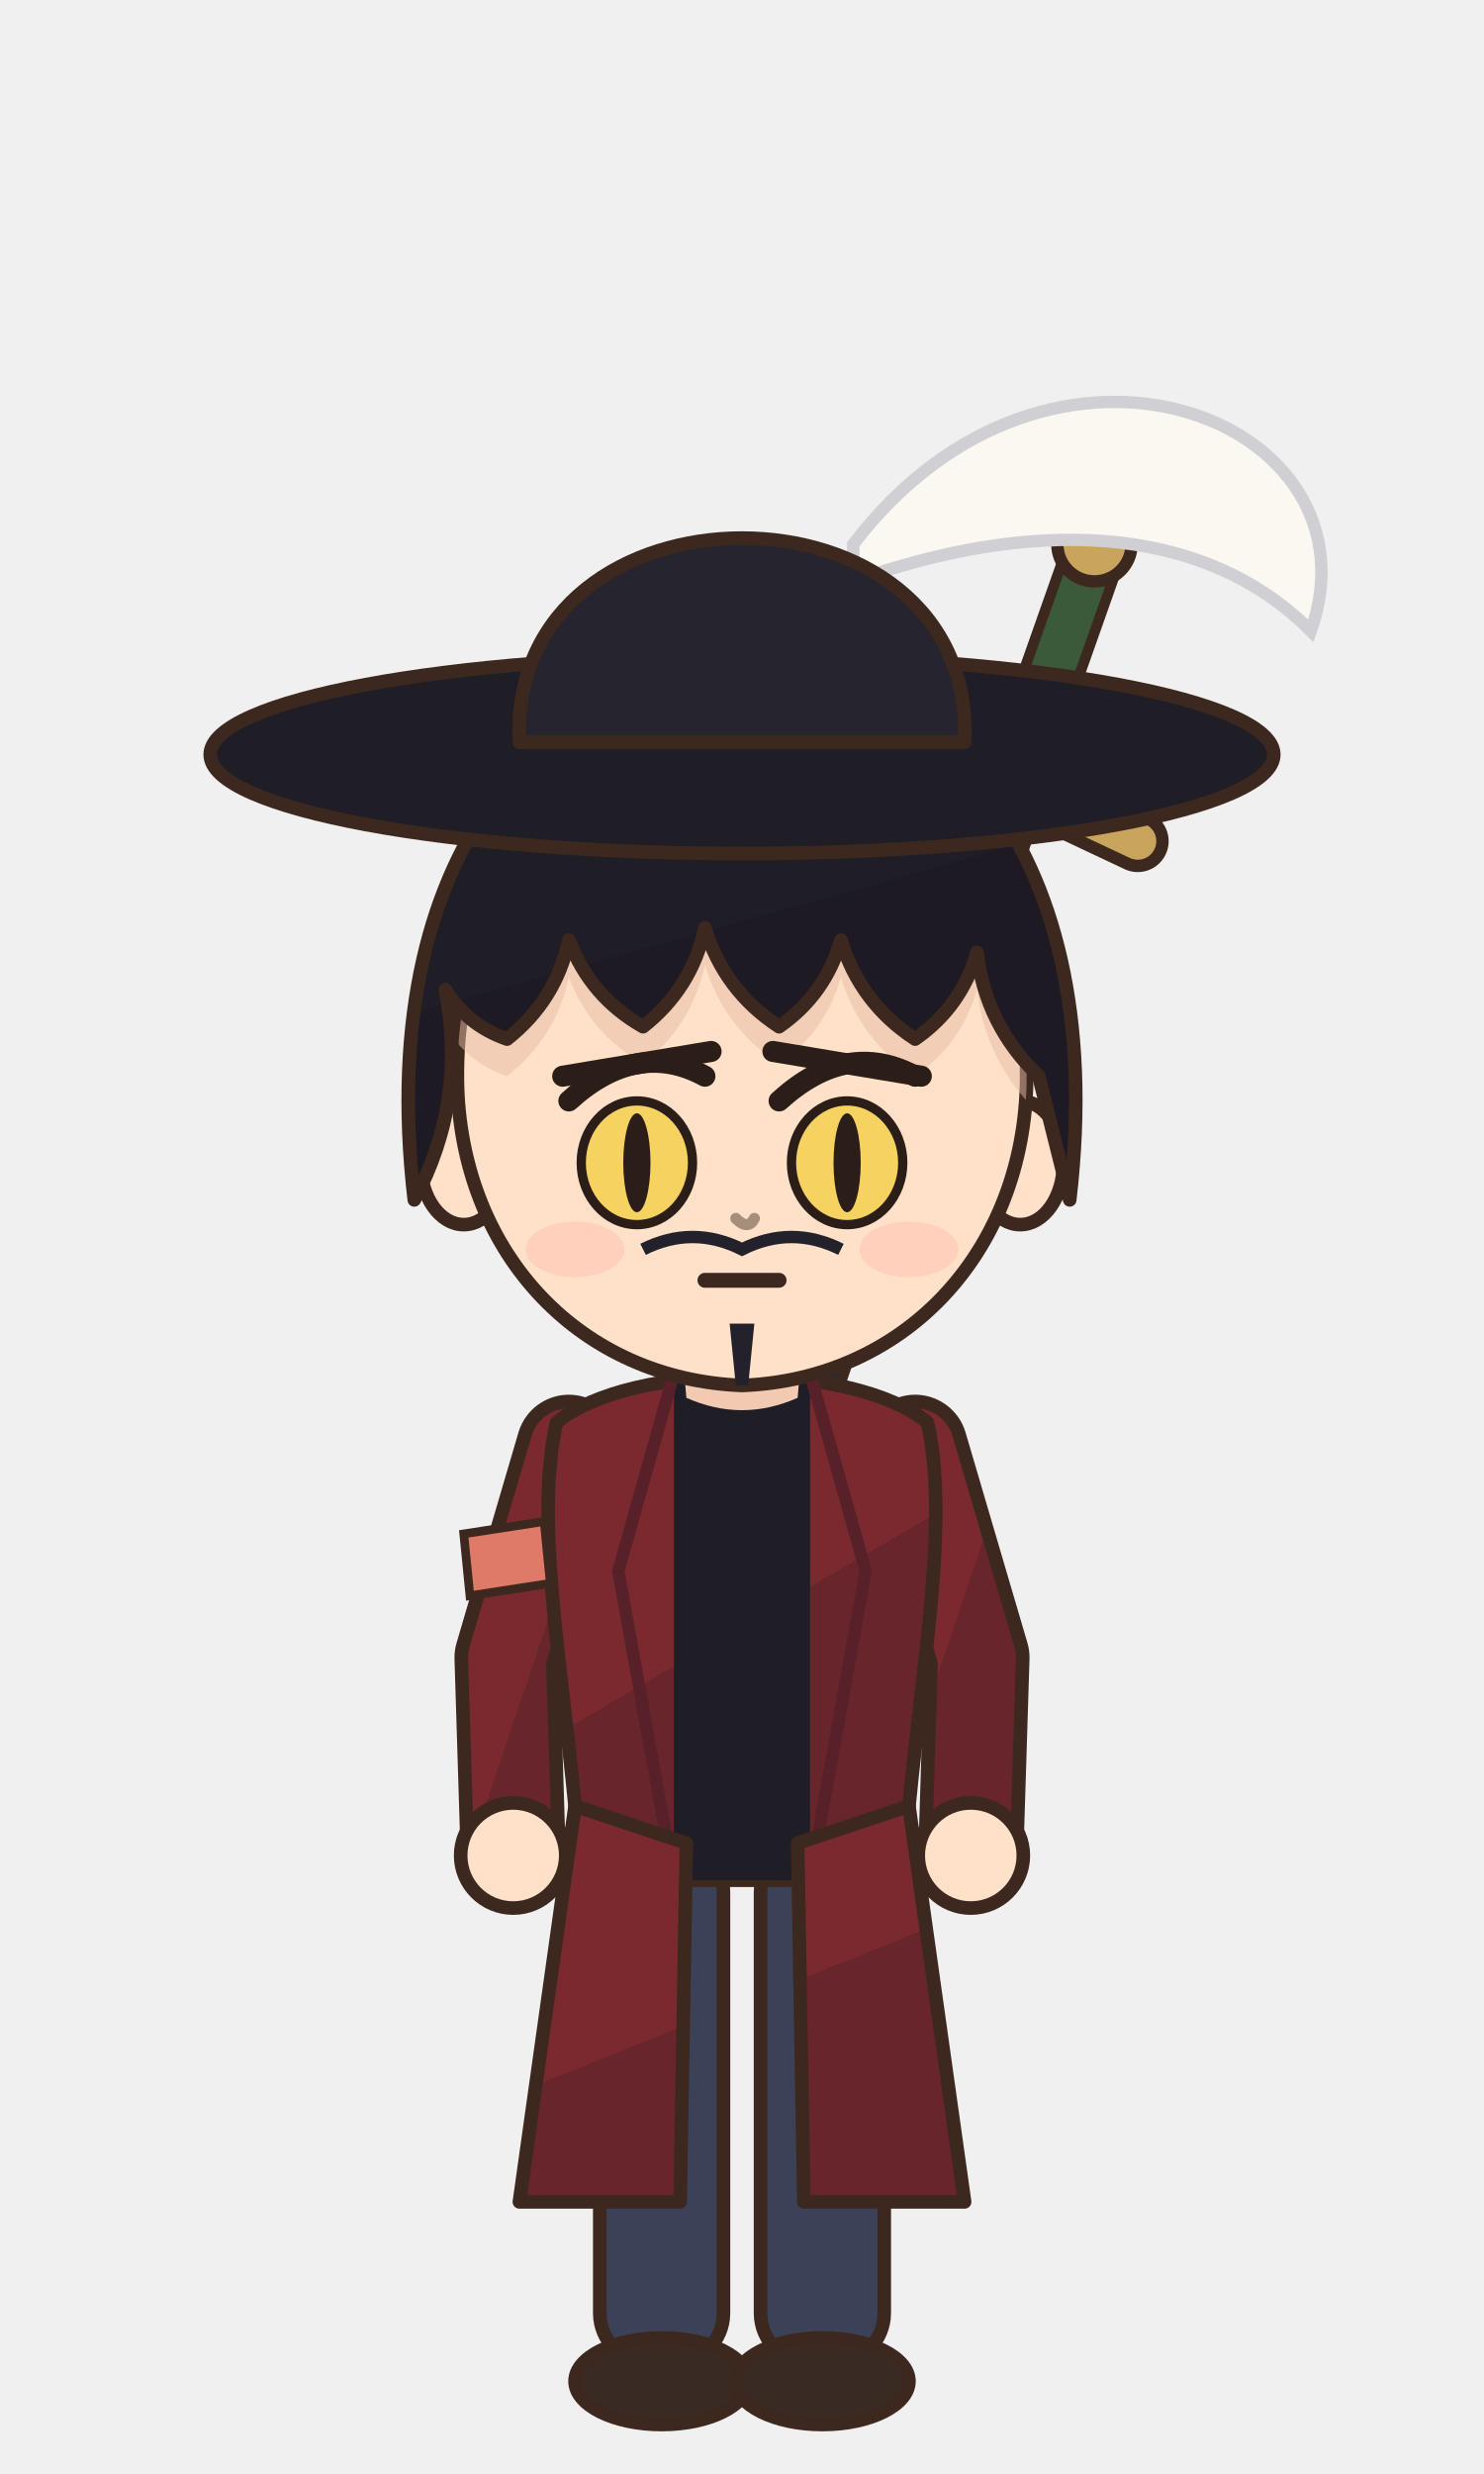
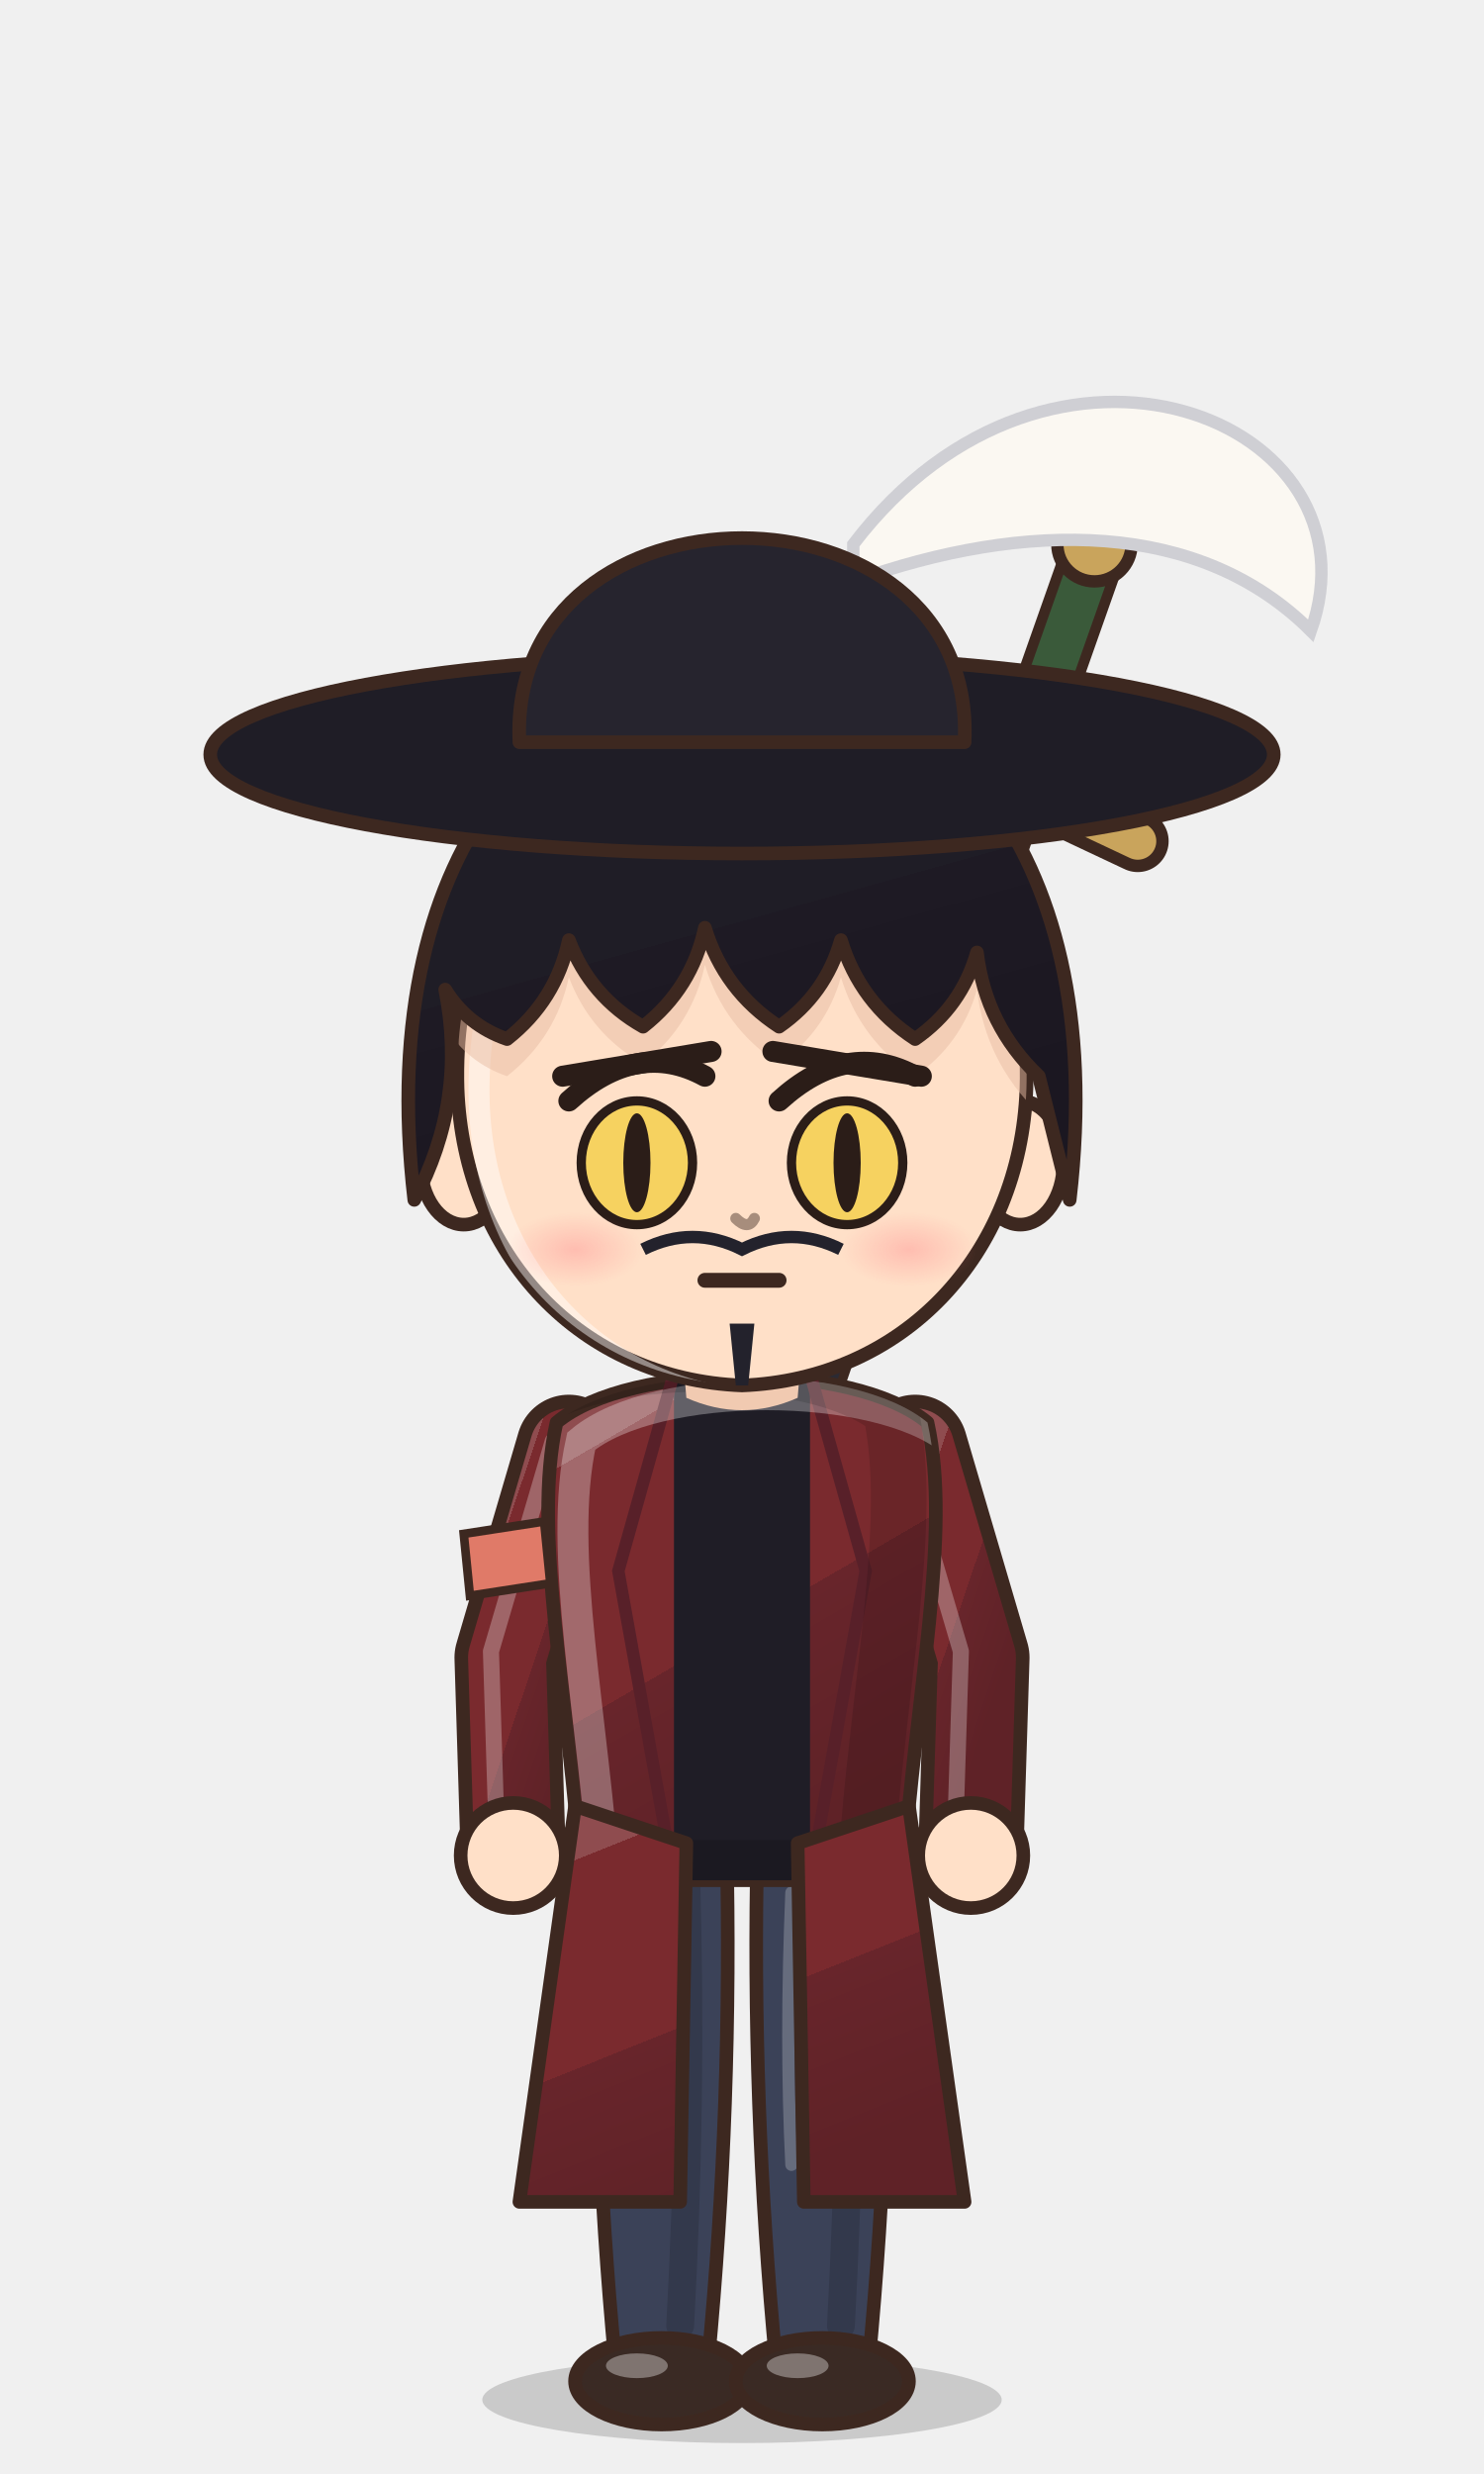
<svg xmlns="http://www.w3.org/2000/svg" viewBox="-120 -180 240 400" width="81.6" height="136.0">
  <defs>
    <linearGradient id="hair133" x1="0" y1="0" x2=".35" y2="1">
-       <stop offset="0" stop-color="#1f1d26" />
+       <stop offset="0" stop-color="#424148" />
+       <stop offset=".16" stop-color="#424148" />
+       <stop offset=".16" stop-color="#1f1d26" />
      <stop offset=".58" stop-color="#1f1d26" />
      <stop offset=".58" stop-color="#1e1a24" />
-       <stop offset="1" stop-color="#1e1a24" />
+       <stop offset="1" stop-color="#1b1721" />
    </linearGradient>
    <radialGradient id="skin133" cx=".4" cy=".32" r=".85">
      <stop offset="0" stop-color="#ffe0c8" />
      <stop offset=".84" stop-color="#ffe0c8" />
      <stop offset=".84" stop-color="#f1cab1" />
      <stop offset="1" stop-color="#f1cab1" />
    </radialGradient>
    <linearGradient id="cloth133" x1="0" y1="0" x2=".45" y2="1">
-       <stop offset="0" stop-color="#7a2a2e" />
+       <stop offset="0" stop-color="#8f4c4f" />
+       <stop offset=".16" stop-color="#8f4c4f" />
+       <stop offset=".16" stop-color="#7a2a2e" />
      <stop offset=".6" stop-color="#7a2a2e" />
      <stop offset=".6" stop-color="#68252b" />
-       <stop offset="1" stop-color="#68252b" />
+       <stop offset="1" stop-color="#5f2227" />
    </linearGradient>
    <linearGradient id="iris133" x1="0" y1="0" x2="0" y2="1">
      <stop offset="0" stop-color="#281a12" />
      <stop offset=".5" stop-color="#5a3a2a" />
      <stop offset="1" stop-color="#a49289" />
    </linearGradient>
    <linearGradient id="straw133" x1="0" y1="0" x2=".3" y2="1">
-       <stop offset="0" stop-color="#ffe39a" />
+       <stop offset="0" stop-color="#ffe7aa" />
+       <stop offset=".16" stop-color="#ffe7aa" />
+       <stop offset=".16" stop-color="#ffe39a" />
      <stop offset=".58" stop-color="#ffe39a" />
      <stop offset=".58" stop-color="#e9b456" />
-       <stop offset="1" stop-color="#e9b456" />
+       <stop offset="1" stop-color="#d6a54f" />
    </linearGradient>
+     <radialGradient id="blush133">
+       <stop offset="0" stop-color="#ff7f86" stop-opacity=".9" />
+       <stop offset="1" stop-color="#ff7f86" stop-opacity="0" />
+     </radialGradient>
    <clipPath id="face133">
      <path d="M -46,-4 C -47,-38 -25,-55 0,-55 C 25,-55 47,-38 46,-4 C 45,23 26,43 0,44 C -26,43 -45,23 -46,-4 Z" />
    </clipPath>
+     <clipPath id="torso133">
+       <path d="M -30,50 C -34,68 -28,94 -26,124 L 26,124 C 28,94 34,68 30,50 C 18,40 -18,40 -30,50 Z" />
+     </clipPath>
  </defs>
+   <ellipse cx="0" cy="208" rx="42" ry="7" fill="#000000" opacity=".16" />
  <path d="M -26,150 L 44,-54" stroke="#3d2820" stroke-width="12" stroke-linecap="round" />
  <path d="M -26,150 L 44,-54" stroke="#2b2a33" stroke-width="9" stroke-linecap="round" />
  <path d="M 30,-60 L 64,-44" stroke="#3d2820" stroke-width="10" stroke-linecap="round" />
  <path d="M 30,-60 L 64,-44" stroke="#c9a45c" stroke-width="6" stroke-linecap="round" />
  <path d="M 44,-54 L 56,-88" stroke="#3d2820" stroke-width="10.4" stroke-linecap="round" />
  <path d="M 44,-54 L 56,-88" stroke="#3a5a3a" stroke-width="7" stroke-linecap="round" />
  <circle cx="57" cy="-92" r="6" fill="#c9a45c" stroke="#3d2820" stroke-width="2" />
-   <rect x="-23" y="118" width="20" height="84" rx="8" fill="#3b4258" stroke="#3d2820" stroke-width="2.2" stroke-linejoin="round" />
+   <path d="M -23.5,118 Q -24.5,160.0 -20.5,202 L -5.5,202 Q -1.5,160.0 -2.5,118 Z" fill="#3b4258" stroke="#3d2820" stroke-width="2.2" stroke-linejoin="round" />
+   <path d="M -9,124 Q -8,160 -10,196" stroke="#000000" stroke-width="4.5" fill="none" opacity=".14" stroke-linecap="round" />
+   <path d="M -18,126 Q -19,150 -18,170" stroke="#ffffff" stroke-width="2" fill="none" opacity=".22" stroke-linecap="round" />
  <ellipse cx="-13" cy="205" rx="14" ry="7" fill="#3a2a24" stroke="#3d2820" stroke-width="2.2" stroke-linejoin="round" />
-   <rect x="3" y="118" width="20" height="84" rx="8" fill="#3b4258" stroke="#3d2820" stroke-width="2.2" stroke-linejoin="round" />
+   <ellipse cx="-17" cy="202.5" rx="5" ry="2" fill="#ffffff" opacity=".35" />
+   <path d="M 2.5,118 Q 1.5,160.0 5.5,202 L 20.5,202 Q 24.5,160.0 23.5,118 Z" fill="#3b4258" stroke="#3d2820" stroke-width="2.2" stroke-linejoin="round" />
+   <path d="M 17,124 Q 18,160 16,196" stroke="#000000" stroke-width="4.5" fill="none" opacity=".14" stroke-linecap="round" />
+   <path d="M 8,126 Q 7,150 8,170" stroke="#ffffff" stroke-width="2" fill="none" opacity=".22" stroke-linecap="round" />
  <ellipse cx="13" cy="205" rx="14" ry="7" fill="#3a2a24" stroke="#3d2820" stroke-width="2.2" stroke-linejoin="round" />
+   <ellipse cx="9" cy="202.5" rx="5" ry="2" fill="#ffffff" opacity=".35" />
  <path d="M -28,54 L -38,88 L -37,120" stroke="#3d2820" stroke-width="17" fill="none" stroke-linecap="round" stroke-linejoin="round" />
  <path d="M -28,54 L -38,88 L -37,120" stroke="url(#cloth133)" stroke-width="12.6" fill="none" stroke-linecap="round" stroke-linejoin="round" />
+   <path d="M -28,54 L -38,88 L -37,120" transform="translate(-2.6,-1)" stroke="#ffffff" stroke-width="2.6" fill="none" stroke-linecap="round" stroke-linejoin="round" opacity=".28" />
  <path d="M 28,54 L 38,88 L 37,120" stroke="#3d2820" stroke-width="17" fill="none" stroke-linecap="round" stroke-linejoin="round" />
  <path d="M 28,54 L 38,88 L 37,120" stroke="url(#cloth133)" stroke-width="12.6" fill="none" stroke-linecap="round" stroke-linejoin="round" />
+   <path d="M 28,54 L 38,88 L 37,120" transform="translate(-2.6,-1)" stroke="#ffffff" stroke-width="2.6" fill="none" stroke-linecap="round" stroke-linejoin="round" opacity=".28" />
  <path d="M -30,50 C -34,68 -28,94 -26,124 L 26,124 C 28,94 34,68 30,50 C 18,40 -18,40 -30,50 Z" fill="url(#cloth133)" stroke="#3d2820" stroke-width="2.2" stroke-linejoin="round" />
  <path d="M -11,42 L 11,42 L 11,124 L -11,124 Z" fill="#1f1d26" />
  <path d="M -11,42 L -20,74 L -11,124 M 11,42 L 20,74 L 11,124" stroke="#582029" stroke-width="2" fill="none" />
+   <g clip-path="url(#torso133)">
+     <path d="M -30,50 C -34,68 -28,94 -26,124 L 26,124 C 28,94 34,68 30,50 C 18,40 -18,40 -30,50 Z" transform="translate(4,3)" fill="none" stroke="#ffffff" stroke-width="5" opacity=".3" />
+     <path d="M -30,50 C -34,68 -28,94 -26,124 L 26,124 C 28,94 34,68 30,50 C 18,40 -18,40 -30,50 Z" transform="translate(-6,-2)" fill="none" stroke="#000000" stroke-width="9" opacity=".13" />
+   </g>
  <path d="M -27,112 L -36,176 L -10,176 L -9,118 Z M 27,112 L 36,176 L 10,176 L 9,118 Z" fill="url(#cloth133)" stroke="#3d2820" stroke-width="2.2" stroke-linejoin="round" />
  <circle cx="-37" cy="120" r="8.5" fill="url(#skin133)" stroke="#3d2820" stroke-width="2.2" />
  <circle cx="37" cy="120" r="8.5" fill="url(#skin133)" stroke="#3d2820" stroke-width="2.2" />
  <path d="M -45,68 L -32,66 L -31,76 L -44,78 Z" fill="#e07a68" stroke="#3d2820" stroke-width="1.4" />
  <path d="M -10,34 L 10,34 L 9,46 Q 0,50 -9,46 Z" fill="#f1cab1" />
  <ellipse cx="-45" cy="8" rx="7" ry="10" fill="url(#skin133)" stroke="#3d2820" stroke-width="2.2" stroke-linejoin="round" />
  <ellipse cx="45" cy="8" rx="7" ry="10" fill="url(#skin133)" stroke="#3d2820" stroke-width="2.2" stroke-linejoin="round" />
  <path d="M -46,-4 C -47,-38 -25,-55 0,-55 C 25,-55 47,-38 46,-4 C 45,23 26,43 0,44 C -26,43 -45,23 -46,-4 Z" fill="url(#skin133)" stroke="#3d2820" stroke-width="2.2" stroke-linejoin="round" />
+   <g clip-path="url(#face133)">
+     <path d="M -46,-4 C -47,-38 -25,-55 0,-55 C 25,-55 47,-38 46,-4 C 45,23 26,43 0,44 C -26,43 -45,23 -46,-4 Z" transform="translate(3.5,2.5)" fill="none" stroke="#ffffff" stroke-width="3.4" opacity=".45" />
+   </g>
  <g clip-path="url(#face133)">
    <path d="M -53,14 C -60,-46 -28,-72 0,-72 C 28,-72 60,-46 53,14 L 48,-6 Q 39.4,-14.2 38,-26 Q 35.5,-17.2 28,-12 Q 19.1,-17.8 16,-28 Q 13.5,-19.2 6,-14 Q -2.9,-19.8 -6,-30 Q -8.1,-20.2 -16,-14 Q -24.5,-18.8 -28,-28 Q -30.1,-18.2 -38,-12 Q -44.4,-14.2 -48,-20 Q -44.4,-2.1 -53,14 Z" transform="translate(0,6)" fill="#e7bca4" opacity=".5" />
  </g>
  <ellipse cx="-17" cy="8" rx="9" ry="10" fill="#f6d260" stroke="#2b1d18" stroke-width="1.5" />
  <ellipse cx="-17" cy="8" rx="2.2" ry="8" fill="#2b1d18" />
  <path d="M -28,-2.0 Q -17,-12.0 -6,-6.0" stroke="#2b1d18" stroke-width="3.4" fill="none" stroke-linecap="round" />
  <path d="M -29,-6 L -5,-10" stroke="#2b1d18" stroke-width="3.4" stroke-linecap="round" />
  <ellipse cx="17" cy="8" rx="9" ry="10" fill="#f6d260" stroke="#2b1d18" stroke-width="1.5" />
  <ellipse cx="17" cy="8" rx="2.2" ry="8" fill="#2b1d18" />
  <path d="M 6,-2.0 Q 17,-12.0 28,-6.0" stroke="#2b1d18" stroke-width="3.4" fill="none" stroke-linecap="round" />
  <path d="M 5,-10 L 29,-6" stroke="#2b1d18" stroke-width="3.4" stroke-linecap="round" />
  <path d="M -6,27 L 6,27" stroke="#3d2820" stroke-width="2.4" stroke-linecap="round" />
-   <ellipse cx="-27" cy="22" rx="8" ry="4.5" fill="#ff8c8c" opacity="0.18" />
-   <ellipse cx="27" cy="22" rx="8" ry="4.5" fill="#ff8c8c" opacity="0.18" />
+   <ellipse cx="-27" cy="22" rx="11" ry="6" fill="url(#blush133)" opacity="0.40" />
+   <ellipse cx="27" cy="22" rx="11" ry="6" fill="url(#blush133)" opacity="0.40" />
  <path d="M -1,17 Q 1,19 2,17" stroke="#a78d7c" stroke-width="1.8" fill="none" stroke-linecap="round" />
  <path d="M -16,22 Q -8,18 0,22 Q 8,18 16,22" stroke="#23222c" stroke-width="2" fill="none" />
  <path d="M -2,34 L 2,34 L 1,44 L -1,44 Z" fill="#23222c" />
  <path d="M -53,14 C -60,-46 -28,-72 0,-72 C 28,-72 60,-46 53,14 L 48,-6 Q 39.4,-14.2 38,-26 Q 35.5,-17.2 28,-12 Q 19.1,-17.8 16,-28 Q 13.5,-19.2 6,-14 Q -2.9,-19.8 -6,-30 Q -8.1,-20.2 -16,-14 Q -24.5,-18.8 -28,-28 Q -30.1,-18.2 -38,-12 Q -44.4,-14.2 -48,-20 Q -44.4,-2.1 -53,14 Z" fill="url(#hair133)" stroke="#3d2820" stroke-width="2.2" stroke-linejoin="round" />
  <path d="M 18,-92 C 50,-134 104,-112 92,-78 C 74,-96 46,-96 18,-86 Z" fill="#fbf8f2" stroke="#cfcfd4" stroke-width="2" />
  <ellipse cx="0" cy="-58" rx="86" ry="16" fill="#1f1d26" stroke="#3d2820" stroke-width="2.2" stroke-linejoin="round" />
  <path d="M -36,-60 C -38,-104 38,-104 36,-60 Z" fill="#26242e" stroke="#3d2820" stroke-width="2.2" stroke-linejoin="round" />
</svg>
